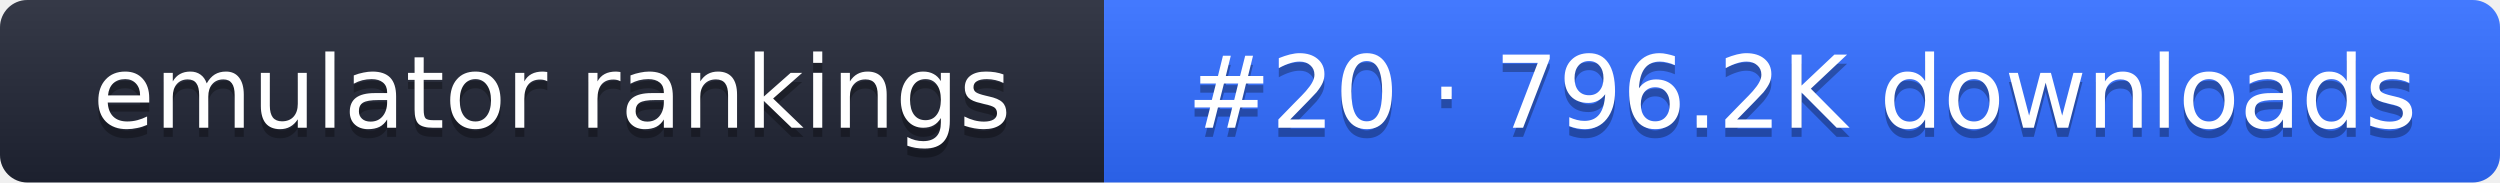
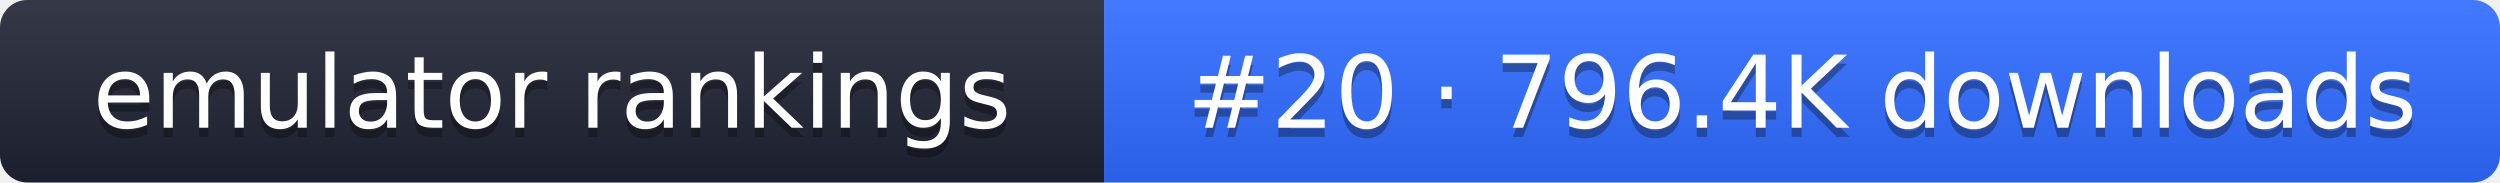
- <svg xmlns="http://www.w3.org/2000/svg" width="274" height="20" role="img" aria-label="emulator rankings: #20 · 796.2K downloads">
+ <svg xmlns="http://www.w3.org/2000/svg" width="274" height="20" role="img" aria-label="emulator rankings: #20 · 796.4K downloads">
  <linearGradient id="g" x2="0" y2="100%">
    <stop offset="0" stop-color="#fff" stop-opacity=".1" />
    <stop offset="1" stop-opacity=".1" />
  </linearGradient>
  <clipPath id="r">
    <rect width="274" height="20" rx="3" fill="#fff" />
  </clipPath>
  <g clip-path="url(#r)">
    <rect width="121" height="20" fill="#1f2433" />
    <rect x="121" width="153" height="20" fill="#2f6bff" />
    <rect width="274" height="20" fill="url(#g)" />
  </g>
  <g fill="#fff" text-anchor="middle" font-family="Verdana,DejaVu Sans,sans-serif" font-size="11">
    <text x="60.5" y="15" fill="#010101" fill-opacity=".3">emulator rankings</text>
    <text x="60.5" y="14">emulator rankings</text>
-     <text x="197.5" y="15" fill="#010101" fill-opacity=".3">#20 · 796.2K downloads</text>
-     <text x="197.5" y="14">#20 · 796.2K downloads</text>
+     <text x="197.5" y="15" fill="#010101" fill-opacity=".3">#20 · 796.4K downloads</text>
+     <text x="197.5" y="14">#20 · 796.4K downloads</text>
  </g>
</svg>
